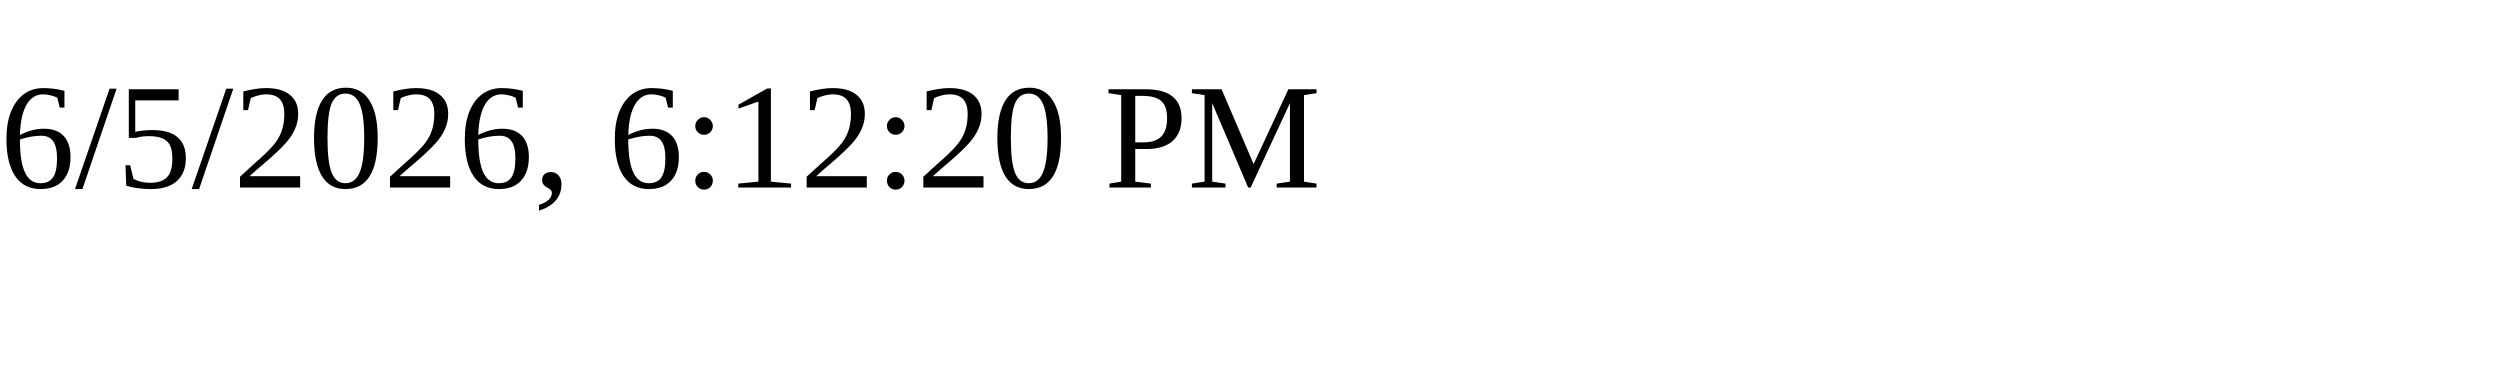
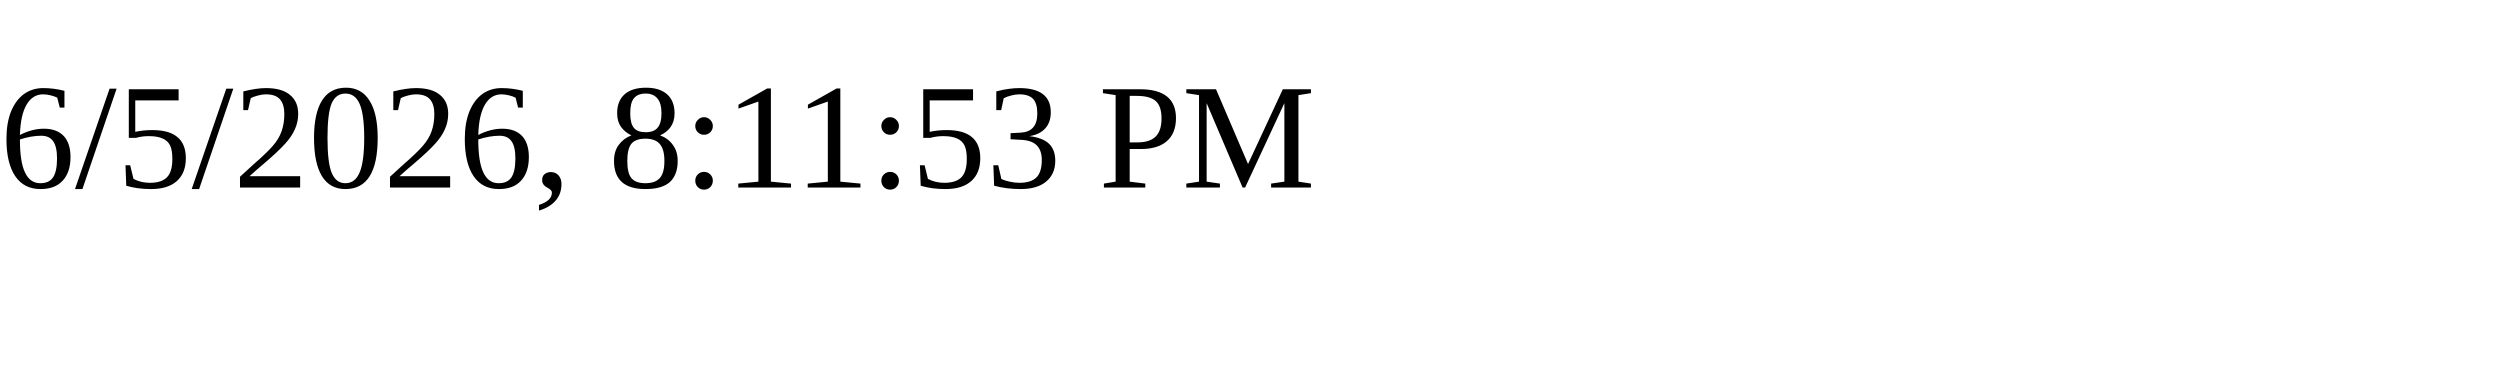
<svg xmlns="http://www.w3.org/2000/svg" height="30" width="200">
-   <text x="0" y="15">6/5/2026, 6:12:20 PM</text>
+   <text x="0" y="15">6/5/2026, 8:11:53 PM</text>
</svg>
